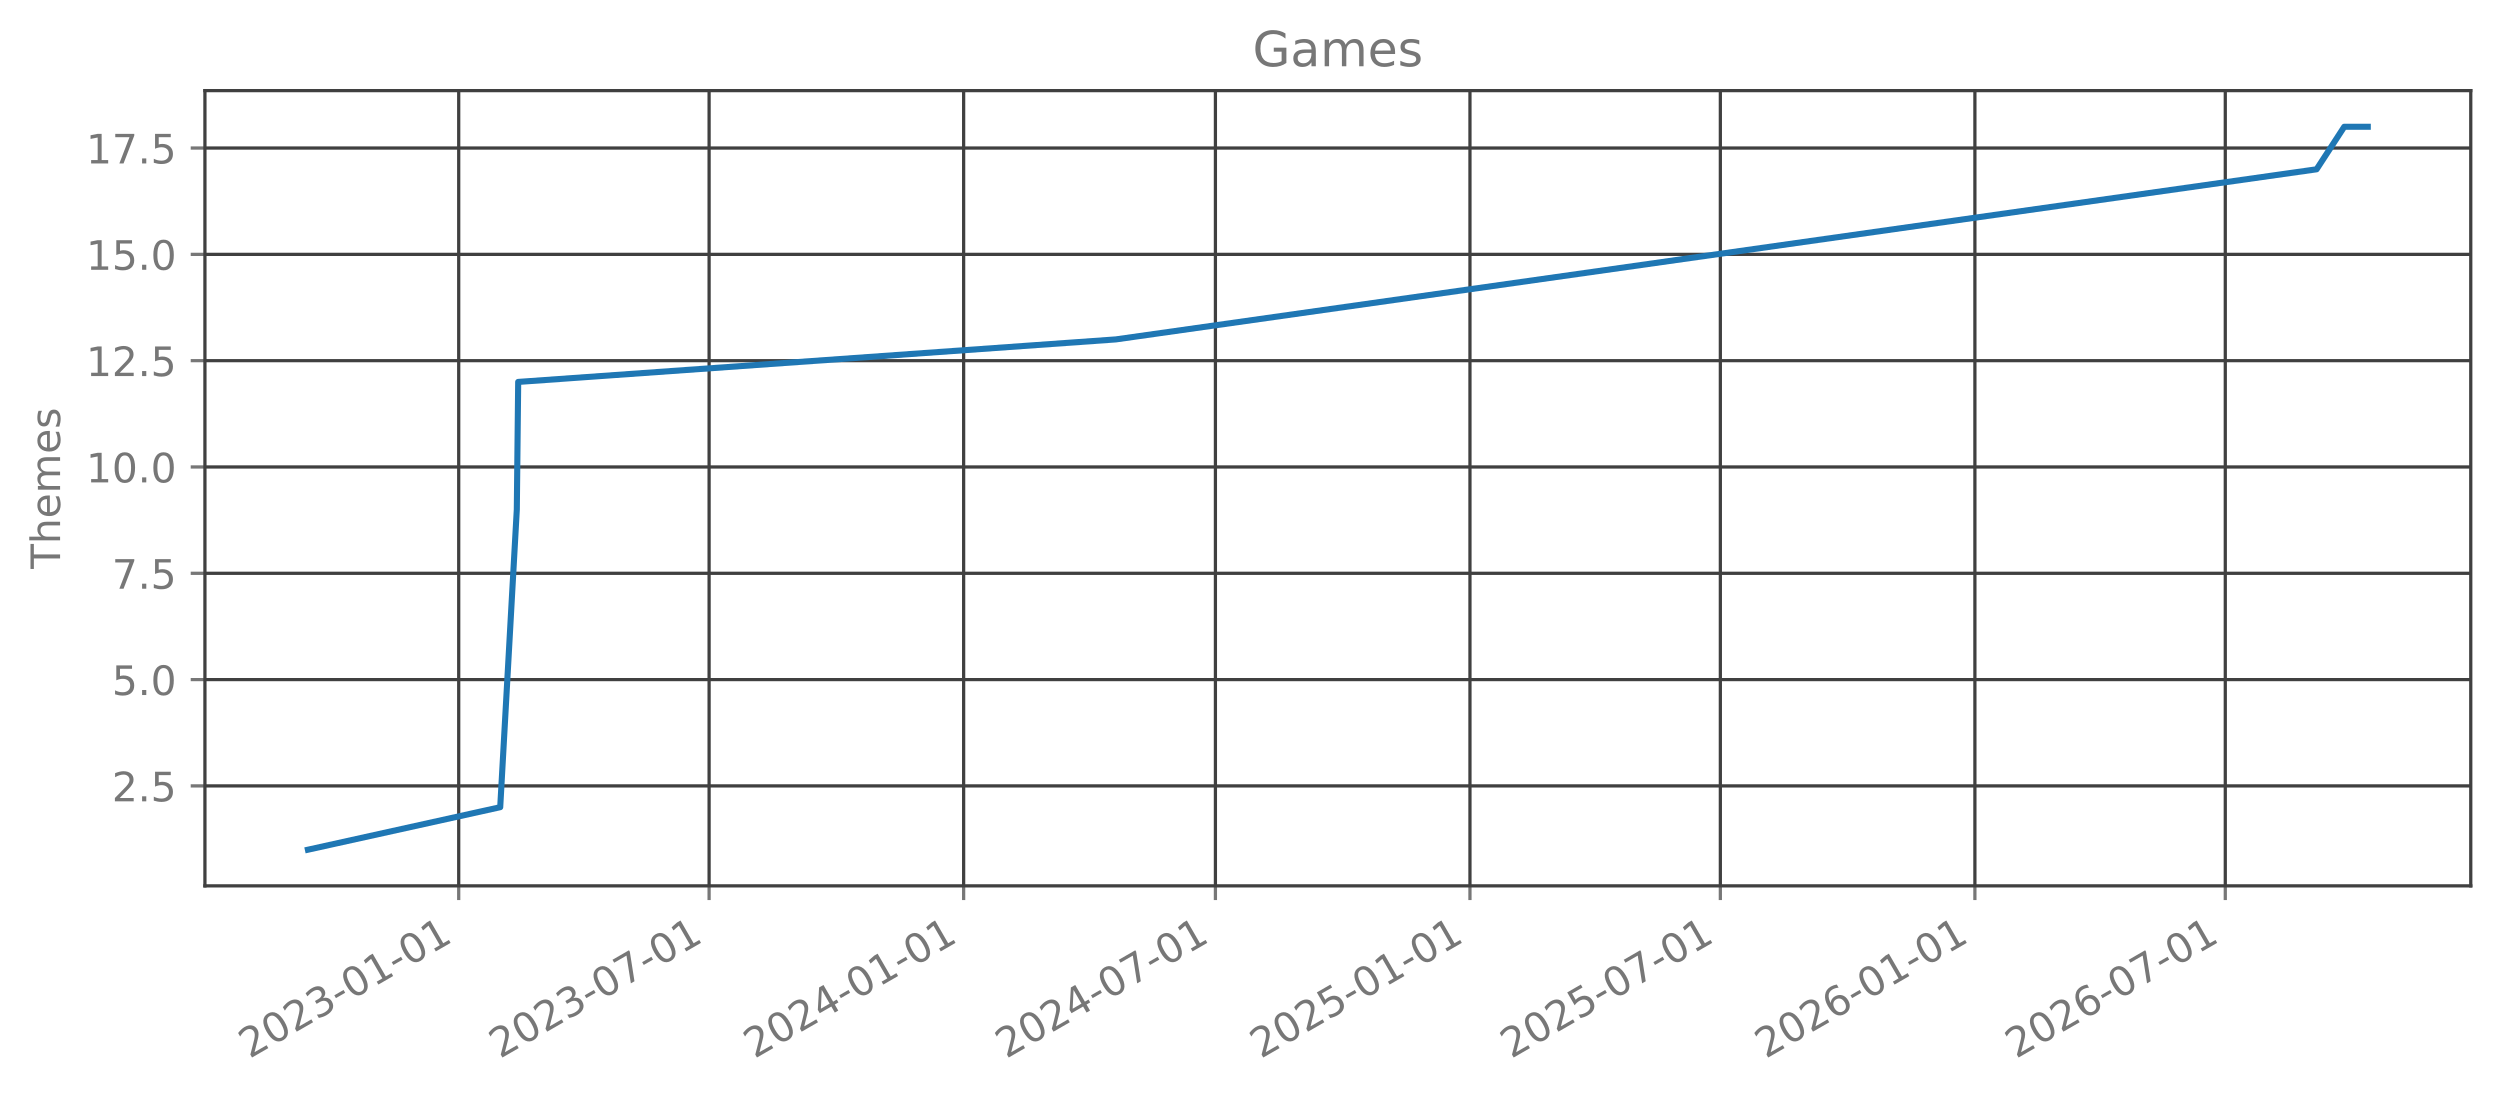
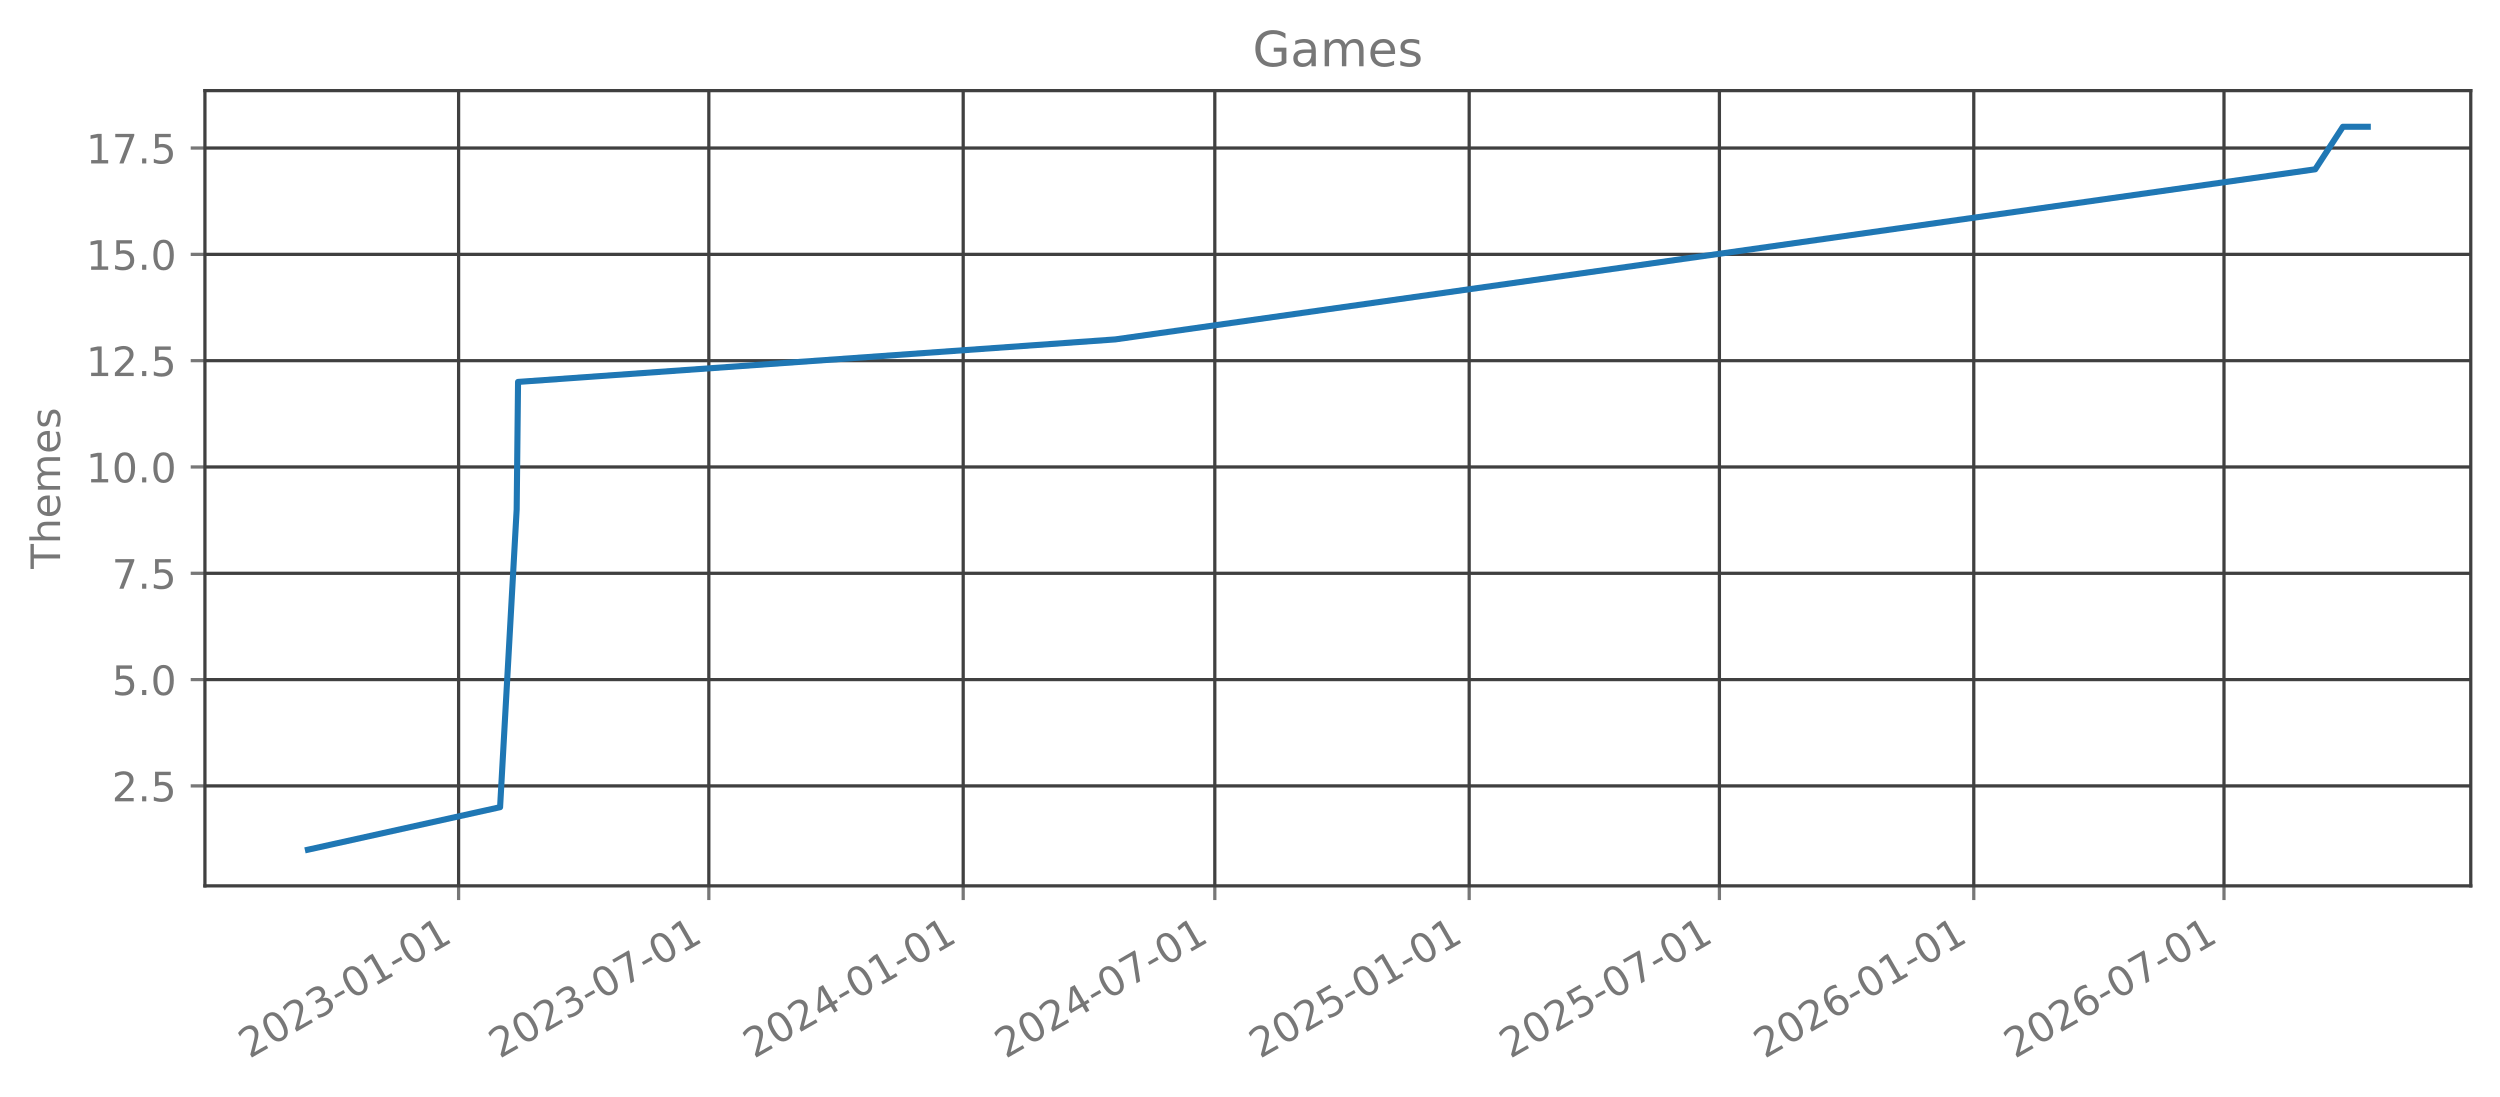
<svg xmlns="http://www.w3.org/2000/svg" xmlns:xlink="http://www.w3.org/1999/xlink" width="615.666pt" height="270.075pt" viewBox="0 0 615.666 270.075" version="1.1">
  <defs>
    <style type="text/css">*{stroke-linejoin: round; stroke-linecap: butt}</style>
  </defs>
  <g id="figure_1">
    <g id="patch_1">
      <path d="M 0 270.075  L 615.666 270.075  L 615.666 0  L 0 0  L 0 270.075  z " style="fill: none; opacity: 0" />
    </g>
    <g id="axes_1">
      <g id="patch_2">
        <path d="M 50.466 218.157  L 608.466 218.157  L 608.466 22.317  L 50.466 22.317  L 50.466 218.157  z " style="fill: none; opacity: 0" />
      </g>
      <g id="matplotlib.axis_1">
        <g id="xtick_1">
          <g id="line2d_1">
-             <path d="M 112.964 218.157  L 112.964 22.317  " clip-path="url(#pa85f45d2fb)" style="fill: none; stroke: #404040; stroke-width: 0.8; stroke-linecap: square" />
+             <path d="M 112.939 218.157  L 112.939 22.317  " clip-path="url(#p2dd39bfd79)" style="fill: none; stroke: #404040; stroke-width: 0.8; stroke-linecap: square" />
          </g>
          <g id="line2d_2">
            <defs>
-               <path id="m2e2ab66e0c" d="M 0 0  L 0 3.5  " style="stroke: #777777; stroke-width: 0.8" />
+               <path id="m103a323862" d="M 0 0  L 0 3.5  " style="stroke: #777777; stroke-width: 0.8" />
            </defs>
            <g>
-               <use xlink:href="#m2e2ab66e0c" x="112.964" y="218.157" style="fill: #777777; stroke: #777777; stroke-width: 0.8" />
+               <use xlink:href="#m103a323862" x="112.939" y="218.157" style="fill: #777777; stroke: #777777; stroke-width: 0.8" />
            </g>
          </g>
          <g id="text_1">
-             <g style="fill: #777777" transform="translate(61.4334 260.7948) rotate(-30) scale(0.1 -0.1)">
+             <g style="fill: #777777" transform="translate(61.40848 260.7948) rotate(-30) scale(0.1 -0.1)">
              <defs>
                <path id="DejaVuSans-15" d="M 1228 531  L 3431 531  L 3431 0  L 469 0  L 469 531  Q 828 903 1448 1529  Q 2069 2156 2228 2338  Q 2531 2678 2651 2914  Q 2772 3150 2772 3378  Q 2772 3750 2511 3984  Q 2250 4219 1831 4219  Q 1534 4219 1204 4116  Q 875 4013 500 3803  L 500 4441  Q 881 4594 1212 4672  Q 1544 4750 1819 4750  Q 2544 4750 2975 4387  Q 3406 4025 3406 3419  Q 3406 3131 3298 2873  Q 3191 2616 2906 2266  Q 2828 2175 2409 1742  Q 1991 1309 1228 531  z " transform="scale(0.015625)" />
                <path id="DejaVuSans-13" d="M 2034 4250  Q 1547 4250 1301 3770  Q 1056 3291 1056 2328  Q 1056 1369 1301 889  Q 1547 409 2034 409  Q 2525 409 2770 889  Q 3016 1369 3016 2328  Q 3016 3291 2770 3770  Q 2525 4250 2034 4250  z M 2034 4750  Q 2819 4750 3233 4129  Q 3647 3509 3647 2328  Q 3647 1150 3233 529  Q 2819 -91 2034 -91  Q 1250 -91 836 529  Q 422 1150 422 2328  Q 422 3509 836 4129  Q 1250 4750 2034 4750  z " transform="scale(0.015625)" />
                <path id="DejaVuSans-16" d="M 2597 2516  Q 3050 2419 3304 2112  Q 3559 1806 3559 1356  Q 3559 666 3084 287  Q 2609 -91 1734 -91  Q 1441 -91 1130 -33  Q 819 25 488 141  L 488 750  Q 750 597 1062 519  Q 1375 441 1716 441  Q 2309 441 2620 675  Q 2931 909 2931 1356  Q 2931 1769 2642 2001  Q 2353 2234 1838 2234  L 1294 2234  L 1294 2753  L 1863 2753  Q 2328 2753 2575 2939  Q 2822 3125 2822 3475  Q 2822 3834 2567 4026  Q 2313 4219 1838 4219  Q 1578 4219 1281 4162  Q 984 4106 628 3988  L 628 4550  Q 988 4650 1302 4700  Q 1616 4750 1894 4750  Q 2613 4750 3031 4423  Q 3450 4097 3450 3541  Q 3450 3153 3228 2886  Q 3006 2619 2597 2516  z " transform="scale(0.015625)" />
                <path id="DejaVuSans-10" d="M 313 2009  L 1997 2009  L 1997 1497  L 313 1497  L 313 2009  z " transform="scale(0.015625)" />
                <path id="DejaVuSans-14" d="M 794 531  L 1825 531  L 1825 4091  L 703 3866  L 703 4441  L 1819 4666  L 2450 4666  L 2450 531  L 3481 531  L 3481 0  L 794 0  L 794 531  z " transform="scale(0.015625)" />
              </defs>
              <use xlink:href="#DejaVuSans-15" />
              <use xlink:href="#DejaVuSans-13" transform="translate(63.625 0)" />
              <use xlink:href="#DejaVuSans-15" transform="translate(127.25 0)" />
              <use xlink:href="#DejaVuSans-16" transform="translate(190.875 0)" />
              <use xlink:href="#DejaVuSans-10" transform="translate(254.5 0)" />
              <use xlink:href="#DejaVuSans-13" transform="translate(290.5781 0)" />
              <use xlink:href="#DejaVuSans-14" transform="translate(354.2031 0)" />
              <use xlink:href="#DejaVuSans-10" transform="translate(417.8281 0)" />
              <use xlink:href="#DejaVuSans-13" transform="translate(453.9062 0)" />
              <use xlink:href="#DejaVuSans-14" transform="translate(517.5312 0)" />
            </g>
          </g>
        </g>
        <g id="xtick_2">
          <g id="line2d_3">
-             <path d="M 174.627 218.157  L 174.627 22.317  " clip-path="url(#pa85f45d2fb)" style="fill: none; stroke: #404040; stroke-width: 0.8; stroke-linecap: square" />
+             <path d="M 174.561 218.157  L 174.561 22.317  " clip-path="url(#p2dd39bfd79)" style="fill: none; stroke: #404040; stroke-width: 0.8; stroke-linecap: square" />
          </g>
          <g id="line2d_4">
            <g>
-               <use xlink:href="#m2e2ab66e0c" x="174.627" y="218.157" style="fill: #777777; stroke: #777777; stroke-width: 0.8" />
+               <use xlink:href="#m103a323862" x="174.561" y="218.157" style="fill: #777777; stroke: #777777; stroke-width: 0.8" />
            </g>
          </g>
          <g id="text_2">
-             <g style="fill: #777777" transform="translate(123.0965 260.7948) rotate(-30) scale(0.1 -0.1)">
+             <g style="fill: #777777" transform="translate(123.0302 260.7948) rotate(-30) scale(0.1 -0.1)">
              <defs>
                <path id="DejaVuSans-1a" d="M 525 4666  L 3525 4666  L 3525 4397  L 1831 0  L 1172 0  L 2766 4134  L 525 4134  L 525 4666  z " transform="scale(0.015625)" />
              </defs>
              <use xlink:href="#DejaVuSans-15" />
              <use xlink:href="#DejaVuSans-13" transform="translate(63.625 0)" />
              <use xlink:href="#DejaVuSans-15" transform="translate(127.25 0)" />
              <use xlink:href="#DejaVuSans-16" transform="translate(190.875 0)" />
              <use xlink:href="#DejaVuSans-10" transform="translate(254.5 0)" />
              <use xlink:href="#DejaVuSans-13" transform="translate(290.5781 0)" />
              <use xlink:href="#DejaVuSans-1a" transform="translate(354.2031 0)" />
              <use xlink:href="#DejaVuSans-10" transform="translate(417.8281 0)" />
              <use xlink:href="#DejaVuSans-13" transform="translate(453.9062 0)" />
              <use xlink:href="#DejaVuSans-14" transform="translate(517.5312 0)" />
            </g>
          </g>
        </g>
        <g id="xtick_3">
          <g id="line2d_5">
-             <path d="M 237.312 218.157  L 237.312 22.317  " clip-path="url(#pa85f45d2fb)" style="fill: none; stroke: #404040; stroke-width: 0.8; stroke-linecap: square" />
+             <path d="M 237.204 218.157  L 237.204 22.317  " clip-path="url(#p2dd39bfd79)" style="fill: none; stroke: #404040; stroke-width: 0.8; stroke-linecap: square" />
          </g>
          <g id="line2d_6">
            <g>
-               <use xlink:href="#m2e2ab66e0c" x="237.312" y="218.157" style="fill: #777777; stroke: #777777; stroke-width: 0.8" />
+               <use xlink:href="#m103a323862" x="237.204" y="218.157" style="fill: #777777; stroke: #777777; stroke-width: 0.8" />
            </g>
          </g>
          <g id="text_3">
-             <g style="fill: #777777" transform="translate(185.7816 260.7948) rotate(-30) scale(0.1 -0.1)">
+             <g style="fill: #777777" transform="translate(185.6733 260.7948) rotate(-30) scale(0.1 -0.1)">
              <defs>
                <path id="DejaVuSans-17" d="M 2419 4116  L 825 1625  L 2419 1625  L 2419 4116  z M 2253 4666  L 3047 4666  L 3047 1625  L 3713 1625  L 3713 1100  L 3047 1100  L 3047 0  L 2419 0  L 2419 1100  L 313 1100  L 313 1709  L 2253 4666  z " transform="scale(0.015625)" />
              </defs>
              <use xlink:href="#DejaVuSans-15" />
              <use xlink:href="#DejaVuSans-13" transform="translate(63.625 0)" />
              <use xlink:href="#DejaVuSans-15" transform="translate(127.25 0)" />
              <use xlink:href="#DejaVuSans-17" transform="translate(190.875 0)" />
              <use xlink:href="#DejaVuSans-10" transform="translate(254.5 0)" />
              <use xlink:href="#DejaVuSans-13" transform="translate(290.5781 0)" />
              <use xlink:href="#DejaVuSans-14" transform="translate(354.2031 0)" />
              <use xlink:href="#DejaVuSans-10" transform="translate(417.8281 0)" />
              <use xlink:href="#DejaVuSans-13" transform="translate(453.9062 0)" />
              <use xlink:href="#DejaVuSans-14" transform="translate(517.5312 0)" />
            </g>
          </g>
        </g>
        <g id="xtick_4">
          <g id="line2d_7">
-             <path d="M 299.316 218.157  L 299.316 22.317  " clip-path="url(#pa85f45d2fb)" style="fill: none; stroke: #404040; stroke-width: 0.8; stroke-linecap: square" />
+             <path d="M 299.166 218.157  L 299.166 22.317  " clip-path="url(#p2dd39bfd79)" style="fill: none; stroke: #404040; stroke-width: 0.8; stroke-linecap: square" />
          </g>
          <g id="line2d_8">
            <g>
-               <use xlink:href="#m2e2ab66e0c" x="299.316" y="218.157" style="fill: #777777; stroke: #777777; stroke-width: 0.8" />
+               <use xlink:href="#m103a323862" x="299.166" y="218.157" style="fill: #777777; stroke: #777777; stroke-width: 0.8" />
            </g>
          </g>
          <g id="text_4">
-             <g style="fill: #777777" transform="translate(247.7854 260.7948) rotate(-30) scale(0.1 -0.1)">
+             <g style="fill: #777777" transform="translate(247.6354 260.7948) rotate(-30) scale(0.1 -0.1)">
              <use xlink:href="#DejaVuSans-15" />
              <use xlink:href="#DejaVuSans-13" transform="translate(63.625 0)" />
              <use xlink:href="#DejaVuSans-15" transform="translate(127.25 0)" />
              <use xlink:href="#DejaVuSans-17" transform="translate(190.875 0)" />
              <use xlink:href="#DejaVuSans-10" transform="translate(254.5 0)" />
              <use xlink:href="#DejaVuSans-13" transform="translate(290.5781 0)" />
              <use xlink:href="#DejaVuSans-1a" transform="translate(354.2031 0)" />
              <use xlink:href="#DejaVuSans-10" transform="translate(417.8281 0)" />
              <use xlink:href="#DejaVuSans-13" transform="translate(453.9062 0)" />
              <use xlink:href="#DejaVuSans-14" transform="translate(517.5312 0)" />
            </g>
          </g>
        </g>
        <g id="xtick_5">
          <g id="line2d_9">
-             <path d="M 362.001 218.157  L 362.001 22.317  " clip-path="url(#pa85f45d2fb)" style="fill: none; stroke: #404040; stroke-width: 0.8; stroke-linecap: square" />
+             <path d="M 361.809 218.157  L 361.809 22.317  " clip-path="url(#p2dd39bfd79)" style="fill: none; stroke: #404040; stroke-width: 0.8; stroke-linecap: square" />
          </g>
          <g id="line2d_10">
            <g>
-               <use xlink:href="#m2e2ab66e0c" x="362.001" y="218.157" style="fill: #777777; stroke: #777777; stroke-width: 0.8" />
+               <use xlink:href="#m103a323862" x="361.809" y="218.157" style="fill: #777777; stroke: #777777; stroke-width: 0.8" />
            </g>
          </g>
          <g id="text_5">
-             <g style="fill: #777777" transform="translate(310.4706 260.7948) rotate(-30) scale(0.1 -0.1)">
+             <g style="fill: #777777" transform="translate(310.2785 260.7948) rotate(-30) scale(0.1 -0.1)">
              <defs>
                <path id="DejaVuSans-18" d="M 691 4666  L 3169 4666  L 3169 4134  L 1269 4134  L 1269 2991  Q 1406 3038 1543 3061  Q 1681 3084 1819 3084  Q 2600 3084 3056 2656  Q 3513 2228 3513 1497  Q 3513 744 3044 326  Q 2575 -91 1722 -91  Q 1428 -91 1123 -41  Q 819 9 494 109  L 494 744  Q 775 591 1075 516  Q 1375 441 1709 441  Q 2250 441 2565 725  Q 2881 1009 2881 1497  Q 2881 1984 2565 2268  Q 2250 2553 1709 2553  Q 1456 2553 1204 2497  Q 953 2441 691 2322  L 691 4666  z " transform="scale(0.015625)" />
              </defs>
              <use xlink:href="#DejaVuSans-15" />
              <use xlink:href="#DejaVuSans-13" transform="translate(63.625 0)" />
              <use xlink:href="#DejaVuSans-15" transform="translate(127.25 0)" />
              <use xlink:href="#DejaVuSans-18" transform="translate(190.875 0)" />
              <use xlink:href="#DejaVuSans-10" transform="translate(254.5 0)" />
              <use xlink:href="#DejaVuSans-13" transform="translate(290.5781 0)" />
              <use xlink:href="#DejaVuSans-14" transform="translate(354.2031 0)" />
              <use xlink:href="#DejaVuSans-10" transform="translate(417.8281 0)" />
              <use xlink:href="#DejaVuSans-13" transform="translate(453.9062 0)" />
              <use xlink:href="#DejaVuSans-14" transform="translate(517.5312 0)" />
            </g>
          </g>
        </g>
        <g id="xtick_6">
          <g id="line2d_11">
-             <path d="M 423.664 218.157  L 423.664 22.317  " clip-path="url(#pa85f45d2fb)" style="fill: none; stroke: #404040; stroke-width: 0.8; stroke-linecap: square" />
+             <path d="M 423.431 218.157  L 423.431 22.317  " clip-path="url(#p2dd39bfd79)" style="fill: none; stroke: #404040; stroke-width: 0.8; stroke-linecap: square" />
          </g>
          <g id="line2d_12">
            <g>
-               <use xlink:href="#m2e2ab66e0c" x="423.664" y="218.157" style="fill: #777777; stroke: #777777; stroke-width: 0.8" />
+               <use xlink:href="#m103a323862" x="423.431" y="218.157" style="fill: #777777; stroke: #777777; stroke-width: 0.8" />
            </g>
          </g>
          <g id="text_6">
-             <g style="fill: #777777" transform="translate(372.1337 260.7948) rotate(-30) scale(0.1 -0.1)">
+             <g style="fill: #777777" transform="translate(371.9002 260.7948) rotate(-30) scale(0.1 -0.1)">
              <use xlink:href="#DejaVuSans-15" />
              <use xlink:href="#DejaVuSans-13" transform="translate(63.625 0)" />
              <use xlink:href="#DejaVuSans-15" transform="translate(127.25 0)" />
              <use xlink:href="#DejaVuSans-18" transform="translate(190.875 0)" />
              <use xlink:href="#DejaVuSans-10" transform="translate(254.5 0)" />
              <use xlink:href="#DejaVuSans-13" transform="translate(290.5781 0)" />
              <use xlink:href="#DejaVuSans-1a" transform="translate(354.2031 0)" />
              <use xlink:href="#DejaVuSans-10" transform="translate(417.8281 0)" />
              <use xlink:href="#DejaVuSans-13" transform="translate(453.9062 0)" />
              <use xlink:href="#DejaVuSans-14" transform="translate(517.5312 0)" />
            </g>
          </g>
        </g>
        <g id="xtick_7">
          <g id="line2d_13">
-             <path d="M 486.35 218.157  L 486.35 22.317  " clip-path="url(#pa85f45d2fb)" style="fill: none; stroke: #404040; stroke-width: 0.8; stroke-linecap: square" />
+             <path d="M 486.074 218.157  L 486.074 22.317  " clip-path="url(#p2dd39bfd79)" style="fill: none; stroke: #404040; stroke-width: 0.8; stroke-linecap: square" />
          </g>
          <g id="line2d_14">
            <g>
-               <use xlink:href="#m2e2ab66e0c" x="486.35" y="218.157" style="fill: #777777; stroke: #777777; stroke-width: 0.8" />
+               <use xlink:href="#m103a323862" x="486.074" y="218.157" style="fill: #777777; stroke: #777777; stroke-width: 0.8" />
            </g>
          </g>
          <g id="text_7">
-             <g style="fill: #777777" transform="translate(434.8188 260.7948) rotate(-30) scale(0.1 -0.1)">
+             <g style="fill: #777777" transform="translate(434.5433 260.7948) rotate(-30) scale(0.1 -0.1)">
              <defs>
                <path id="DejaVuSans-19" d="M 2113 2584  Q 1688 2584 1439 2293  Q 1191 2003 1191 1497  Q 1191 994 1439 701  Q 1688 409 2113 409  Q 2538 409 2786 701  Q 3034 994 3034 1497  Q 3034 2003 2786 2293  Q 2538 2584 2113 2584  z M 3366 4563  L 3366 3988  Q 3128 4100 2886 4159  Q 2644 4219 2406 4219  Q 1781 4219 1451 3797  Q 1122 3375 1075 2522  Q 1259 2794 1537 2939  Q 1816 3084 2150 3084  Q 2853 3084 3261 2657  Q 3669 2231 3669 1497  Q 3669 778 3244 343  Q 2819 -91 2113 -91  Q 1303 -91 875 529  Q 447 1150 447 2328  Q 447 3434 972 4092  Q 1497 4750 2381 4750  Q 2619 4750 2861 4703  Q 3103 4656 3366 4563  z " transform="scale(0.015625)" />
              </defs>
              <use xlink:href="#DejaVuSans-15" />
              <use xlink:href="#DejaVuSans-13" transform="translate(63.625 0)" />
              <use xlink:href="#DejaVuSans-15" transform="translate(127.25 0)" />
              <use xlink:href="#DejaVuSans-19" transform="translate(190.875 0)" />
              <use xlink:href="#DejaVuSans-10" transform="translate(254.5 0)" />
              <use xlink:href="#DejaVuSans-13" transform="translate(290.5781 0)" />
              <use xlink:href="#DejaVuSans-14" transform="translate(354.2031 0)" />
              <use xlink:href="#DejaVuSans-10" transform="translate(417.8281 0)" />
              <use xlink:href="#DejaVuSans-13" transform="translate(453.9062 0)" />
              <use xlink:href="#DejaVuSans-14" transform="translate(517.5312 0)" />
            </g>
          </g>
        </g>
        <g id="xtick_8">
          <g id="line2d_15">
-             <path d="M 548.013 218.157  L 548.013 22.317  " clip-path="url(#pa85f45d2fb)" style="fill: none; stroke: #404040; stroke-width: 0.8; stroke-linecap: square" />
+             <path d="M 547.696 218.157  L 547.696 22.317  " clip-path="url(#p2dd39bfd79)" style="fill: none; stroke: #404040; stroke-width: 0.8; stroke-linecap: square" />
          </g>
          <g id="line2d_16">
            <g>
-               <use xlink:href="#m2e2ab66e0c" x="548.013" y="218.157" style="fill: #777777; stroke: #777777; stroke-width: 0.8" />
+               <use xlink:href="#m103a323862" x="547.696" y="218.157" style="fill: #777777; stroke: #777777; stroke-width: 0.8" />
            </g>
          </g>
          <g id="text_8">
-             <g style="fill: #777777" transform="translate(496.4819 260.7948) rotate(-30) scale(0.1 -0.1)">
+             <g style="fill: #777777" transform="translate(496.165 260.7948) rotate(-30) scale(0.1 -0.1)">
              <use xlink:href="#DejaVuSans-15" />
              <use xlink:href="#DejaVuSans-13" transform="translate(63.625 0)" />
              <use xlink:href="#DejaVuSans-15" transform="translate(127.25 0)" />
              <use xlink:href="#DejaVuSans-19" transform="translate(190.875 0)" />
              <use xlink:href="#DejaVuSans-10" transform="translate(254.5 0)" />
              <use xlink:href="#DejaVuSans-13" transform="translate(290.5781 0)" />
              <use xlink:href="#DejaVuSans-1a" transform="translate(354.2031 0)" />
              <use xlink:href="#DejaVuSans-10" transform="translate(417.8281 0)" />
              <use xlink:href="#DejaVuSans-13" transform="translate(453.9062 0)" />
              <use xlink:href="#DejaVuSans-14" transform="translate(517.5312 0)" />
            </g>
          </g>
        </g>
      </g>
      <g id="matplotlib.axis_2">
        <g id="ytick_1">
          <g id="line2d_17">
-             <path d="M 50.466 193.546  L 608.466 193.546  " clip-path="url(#pa85f45d2fb)" style="fill: none; stroke: #404040; stroke-width: 0.8; stroke-linecap: square" />
+             <path d="M 50.466 193.546  L 608.466 193.546  " clip-path="url(#p2dd39bfd79)" style="fill: none; stroke: #404040; stroke-width: 0.8; stroke-linecap: square" />
          </g>
          <g id="line2d_18">
            <defs>
-               <path id="mcaf1924880" d="M 0 0  L -3.5 0  " style="stroke: #777777; stroke-width: 0.8" />
+               <path id="m66389f4673" d="M 0 0  L -3.5 0  " style="stroke: #777777; stroke-width: 0.8" />
            </defs>
            <g>
-               <use xlink:href="#mcaf1924880" x="50.466" y="193.546" style="fill: #777777; stroke: #777777; stroke-width: 0.8" />
+               <use xlink:href="#m66389f4673" x="50.466" y="193.546" style="fill: #777777; stroke: #777777; stroke-width: 0.8" />
            </g>
          </g>
          <g id="text_9">
            <g style="fill: #777777" transform="translate(27.56328 197.3451) scale(0.1 -0.1)">
              <defs>
                <path id="DejaVuSans-11" d="M 684 794  L 1344 794  L 1344 0  L 684 0  L 684 794  z " transform="scale(0.015625)" />
              </defs>
              <use xlink:href="#DejaVuSans-15" />
              <use xlink:href="#DejaVuSans-11" transform="translate(63.625 0)" />
              <use xlink:href="#DejaVuSans-18" transform="translate(95.40625 0)" />
            </g>
          </g>
        </g>
        <g id="ytick_2">
          <g id="line2d_19">
-             <path d="M 50.466 167.364  L 608.466 167.364  " clip-path="url(#pa85f45d2fb)" style="fill: none; stroke: #404040; stroke-width: 0.8; stroke-linecap: square" />
+             <path d="M 50.466 167.364  L 608.466 167.364  " clip-path="url(#p2dd39bfd79)" style="fill: none; stroke: #404040; stroke-width: 0.8; stroke-linecap: square" />
          </g>
          <g id="line2d_20">
            <g>
-               <use xlink:href="#mcaf1924880" x="50.466" y="167.364" style="fill: #777777; stroke: #777777; stroke-width: 0.8" />
+               <use xlink:href="#m66389f4673" x="50.466" y="167.364" style="fill: #777777; stroke: #777777; stroke-width: 0.8" />
            </g>
          </g>
          <g id="text_10">
            <g style="fill: #777777" transform="translate(27.56328 171.1633) scale(0.1 -0.1)">
              <use xlink:href="#DejaVuSans-18" />
              <use xlink:href="#DejaVuSans-11" transform="translate(63.625 0)" />
              <use xlink:href="#DejaVuSans-13" transform="translate(95.40625 0)" />
            </g>
          </g>
        </g>
        <g id="ytick_3">
          <g id="line2d_21">
-             <path d="M 50.466 141.183  L 608.466 141.183  " clip-path="url(#pa85f45d2fb)" style="fill: none; stroke: #404040; stroke-width: 0.8; stroke-linecap: square" />
+             <path d="M 50.466 141.183  L 608.466 141.183  " clip-path="url(#p2dd39bfd79)" style="fill: none; stroke: #404040; stroke-width: 0.8; stroke-linecap: square" />
          </g>
          <g id="line2d_22">
            <g>
-               <use xlink:href="#mcaf1924880" x="50.466" y="141.183" style="fill: #777777; stroke: #777777; stroke-width: 0.8" />
+               <use xlink:href="#m66389f4673" x="50.466" y="141.183" style="fill: #777777; stroke: #777777; stroke-width: 0.8" />
            </g>
          </g>
          <g id="text_11">
            <g style="fill: #777777" transform="translate(27.56328 144.9815) scale(0.1 -0.1)">
              <use xlink:href="#DejaVuSans-1a" />
              <use xlink:href="#DejaVuSans-11" transform="translate(63.625 0)" />
              <use xlink:href="#DejaVuSans-18" transform="translate(95.40625 0)" />
            </g>
          </g>
        </g>
        <g id="ytick_4">
          <g id="line2d_23">
-             <path d="M 50.466 115.001  L 608.466 115.001  " clip-path="url(#pa85f45d2fb)" style="fill: none; stroke: #404040; stroke-width: 0.8; stroke-linecap: square" />
+             <path d="M 50.466 115.001  L 608.466 115.001  " clip-path="url(#p2dd39bfd79)" style="fill: none; stroke: #404040; stroke-width: 0.8; stroke-linecap: square" />
          </g>
          <g id="line2d_24">
            <g>
-               <use xlink:href="#mcaf1924880" x="50.466" y="115.001" style="fill: #777777; stroke: #777777; stroke-width: 0.8" />
+               <use xlink:href="#m66389f4673" x="50.466" y="115.001" style="fill: #777777; stroke: #777777; stroke-width: 0.8" />
            </g>
          </g>
          <g id="text_12">
            <g style="fill: #777777" transform="translate(21.20078 118.7997) scale(0.1 -0.1)">
              <use xlink:href="#DejaVuSans-14" />
              <use xlink:href="#DejaVuSans-13" transform="translate(63.625 0)" />
              <use xlink:href="#DejaVuSans-11" transform="translate(127.25 0)" />
              <use xlink:href="#DejaVuSans-13" transform="translate(159.0312 0)" />
            </g>
          </g>
        </g>
        <g id="ytick_5">
          <g id="line2d_25">
-             <path d="M 50.466 88.819  L 608.466 88.819  " clip-path="url(#pa85f45d2fb)" style="fill: none; stroke: #404040; stroke-width: 0.8; stroke-linecap: square" />
+             <path d="M 50.466 88.819  L 608.466 88.819  " clip-path="url(#p2dd39bfd79)" style="fill: none; stroke: #404040; stroke-width: 0.8; stroke-linecap: square" />
          </g>
          <g id="line2d_26">
            <g>
-               <use xlink:href="#mcaf1924880" x="50.466" y="88.819" style="fill: #777777; stroke: #777777; stroke-width: 0.8" />
+               <use xlink:href="#m66389f4673" x="50.466" y="88.819" style="fill: #777777; stroke: #777777; stroke-width: 0.8" />
            </g>
          </g>
          <g id="text_13">
            <g style="fill: #777777" transform="translate(21.20078 92.61783) scale(0.1 -0.1)">
              <use xlink:href="#DejaVuSans-14" />
              <use xlink:href="#DejaVuSans-15" transform="translate(63.625 0)" />
              <use xlink:href="#DejaVuSans-11" transform="translate(127.25 0)" />
              <use xlink:href="#DejaVuSans-18" transform="translate(159.0312 0)" />
            </g>
          </g>
        </g>
        <g id="ytick_6">
          <g id="line2d_27">
-             <path d="M 50.466 62.637  L 608.466 62.637  " clip-path="url(#pa85f45d2fb)" style="fill: none; stroke: #404040; stroke-width: 0.8; stroke-linecap: square" />
+             <path d="M 50.466 62.637  L 608.466 62.637  " clip-path="url(#p2dd39bfd79)" style="fill: none; stroke: #404040; stroke-width: 0.8; stroke-linecap: square" />
          </g>
          <g id="line2d_28">
            <g>
-               <use xlink:href="#mcaf1924880" x="50.466" y="62.637" style="fill: #777777; stroke: #777777; stroke-width: 0.8" />
+               <use xlink:href="#m66389f4673" x="50.466" y="62.637" style="fill: #777777; stroke: #777777; stroke-width: 0.8" />
            </g>
          </g>
          <g id="text_14">
            <g style="fill: #777777" transform="translate(21.20078 66.43602) scale(0.1 -0.1)">
              <use xlink:href="#DejaVuSans-14" />
              <use xlink:href="#DejaVuSans-18" transform="translate(63.625 0)" />
              <use xlink:href="#DejaVuSans-11" transform="translate(127.25 0)" />
              <use xlink:href="#DejaVuSans-13" transform="translate(159.0312 0)" />
            </g>
          </g>
        </g>
        <g id="ytick_7">
          <g id="line2d_29">
-             <path d="M 50.466 36.455  L 608.466 36.455  " clip-path="url(#pa85f45d2fb)" style="fill: none; stroke: #404040; stroke-width: 0.8; stroke-linecap: square" />
+             <path d="M 50.466 36.455  L 608.466 36.455  " clip-path="url(#p2dd39bfd79)" style="fill: none; stroke: #404040; stroke-width: 0.8; stroke-linecap: square" />
          </g>
          <g id="line2d_30">
            <g>
-               <use xlink:href="#mcaf1924880" x="50.466" y="36.455" style="fill: #777777; stroke: #777777; stroke-width: 0.8" />
+               <use xlink:href="#m66389f4673" x="50.466" y="36.455" style="fill: #777777; stroke: #777777; stroke-width: 0.8" />
            </g>
          </g>
          <g id="text_15">
            <g style="fill: #777777" transform="translate(21.20078 40.2542) scale(0.1 -0.1)">
              <use xlink:href="#DejaVuSans-14" />
              <use xlink:href="#DejaVuSans-1a" transform="translate(63.625 0)" />
              <use xlink:href="#DejaVuSans-11" transform="translate(127.25 0)" />
              <use xlink:href="#DejaVuSans-18" transform="translate(159.0312 0)" />
            </g>
          </g>
        </g>
        <g id="text_16">
          <g style="fill: #777777" transform="translate(14.79844 140.088) rotate(-90) scale(0.1 -0.1)">
            <defs>
              <path id="DejaVuSans-37" d="M -19 4666  L 3928 4666  L 3928 4134  L 2272 4134  L 2272 0  L 1638 0  L 1638 4134  L -19 4134  L -19 4666  z " transform="scale(0.015625)" />
              <path id="DejaVuSans-4b" d="M 3513 2113  L 3513 0  L 2938 0  L 2938 2094  Q 2938 2591 2744 2837  Q 2550 3084 2163 3084  Q 1697 3084 1428 2787  Q 1159 2491 1159 1978  L 1159 0  L 581 0  L 581 4863  L 1159 4863  L 1159 2956  Q 1366 3272 1645 3428  Q 1925 3584 2291 3584  Q 2894 3584 3203 3211  Q 3513 2838 3513 2113  z " transform="scale(0.015625)" />
              <path id="DejaVuSans-48" d="M 3597 1894  L 3597 1613  L 953 1613  Q 991 1019 1311 708  Q 1631 397 2203 397  Q 2534 397 2845 478  Q 3156 559 3463 722  L 3463 178  Q 3153 47 2828 -22  Q 2503 -91 2169 -91  Q 1331 -91 842 396  Q 353 884 353 1716  Q 353 2575 817 3079  Q 1281 3584 2069 3584  Q 2775 3584 3186 3129  Q 3597 2675 3597 1894  z M 3022 2063  Q 3016 2534 2758 2815  Q 2500 3097 2075 3097  Q 1594 3097 1305 2825  Q 1016 2553 972 2059  L 3022 2063  z " transform="scale(0.015625)" />
              <path id="DejaVuSans-50" d="M 3328 2828  Q 3544 3216 3844 3400  Q 4144 3584 4550 3584  Q 5097 3584 5394 3201  Q 5691 2819 5691 2113  L 5691 0  L 5113 0  L 5113 2094  Q 5113 2597 4934 2840  Q 4756 3084 4391 3084  Q 3944 3084 3684 2787  Q 3425 2491 3425 1978  L 3425 0  L 2847 0  L 2847 2094  Q 2847 2600 2669 2842  Q 2491 3084 2119 3084  Q 1678 3084 1418 2786  Q 1159 2488 1159 1978  L 1159 0  L 581 0  L 581 3500  L 1159 3500  L 1159 2956  Q 1356 3278 1631 3431  Q 1906 3584 2284 3584  Q 2666 3584 2933 3390  Q 3200 3197 3328 2828  z " transform="scale(0.015625)" />
              <path id="DejaVuSans-56" d="M 2834 3397  L 2834 2853  Q 2591 2978 2328 3040  Q 2066 3103 1784 3103  Q 1356 3103 1142 2972  Q 928 2841 928 2578  Q 928 2378 1081 2264  Q 1234 2150 1697 2047  L 1894 2003  Q 2506 1872 2764 1633  Q 3022 1394 3022 966  Q 3022 478 2636 193  Q 2250 -91 1575 -91  Q 1294 -91 989 -36  Q 684 19 347 128  L 347 722  Q 666 556 975 473  Q 1284 391 1588 391  Q 1994 391 2212 530  Q 2431 669 2431 922  Q 2431 1156 2273 1281  Q 2116 1406 1581 1522  L 1381 1569  Q 847 1681 609 1914  Q 372 2147 372 2553  Q 372 3047 722 3315  Q 1072 3584 1716 3584  Q 2034 3584 2315 3537  Q 2597 3491 2834 3397  z " transform="scale(0.015625)" />
            </defs>
            <use xlink:href="#DejaVuSans-37" />
            <use xlink:href="#DejaVuSans-4b" transform="translate(61.07812 0)" />
            <use xlink:href="#DejaVuSans-48" transform="translate(124.4531 0)" />
            <use xlink:href="#DejaVuSans-50" transform="translate(185.9844 0)" />
            <use xlink:href="#DejaVuSans-48" transform="translate(283.3906 0)" />
            <use xlink:href="#DejaVuSans-56" transform="translate(344.9219 0)" />
          </g>
        </g>
      </g>
      <g id="line2d_31">
-         <path d="M 75.83 209.255  L 123.185 198.783  L 127.273 125.474  L 127.613 94.055  L 274.787 83.583  L 570.498 41.692  L 577.311 31.219  L 583.103 31.219  " clip-path="url(#pa85f45d2fb)" style="fill: none; stroke: #1f77b4; stroke-width: 1.5; stroke-linecap: square" />
+         <path d="M 75.83 209.255  L 123.153 198.783  L 127.238 125.474  L 127.579 94.055  L 274.654 83.583  L 570.166 41.692  L 576.975 31.219  L 583.103 31.219  " clip-path="url(#p2dd39bfd79)" style="fill: none; stroke: #1f77b4; stroke-width: 1.5; stroke-linecap: square" />
      </g>
      <g id="patch_3">
        <path d="M 50.466 218.157  L 50.466 22.317  " style="fill: none; stroke: #404040; stroke-width: 0.8; stroke-linejoin: miter; stroke-linecap: square" />
      </g>
      <g id="patch_4">
        <path d="M 608.466 218.157  L 608.466 22.317  " style="fill: none; stroke: #404040; stroke-width: 0.8; stroke-linejoin: miter; stroke-linecap: square" />
      </g>
      <g id="patch_5">
        <path d="M 50.466 218.157  L 608.466 218.157  " style="fill: none; stroke: #404040; stroke-width: 0.8; stroke-linejoin: miter; stroke-linecap: square" />
      </g>
      <g id="patch_6">
        <path d="M 50.466 22.317  L 608.466 22.317  " style="fill: none; stroke: #404040; stroke-width: 0.8; stroke-linejoin: miter; stroke-linecap: square" />
      </g>
      <g id="text_17">
        <g style="fill: #777777" transform="translate(308.4786 16.31719) scale(0.12 -0.12)">
          <defs>
            <path id="DejaVuSans-2a" d="M 3809 666  L 3809 1919  L 2778 1919  L 2778 2438  L 4434 2438  L 4434 434  Q 4069 175 3628 42  Q 3188 -91 2688 -91  Q 1594 -91 976 548  Q 359 1188 359 2328  Q 359 3472 976 4111  Q 1594 4750 2688 4750  Q 3144 4750 3555 4637  Q 3966 4525 4313 4306  L 4313 3634  Q 3963 3931 3569 4081  Q 3175 4231 2741 4231  Q 1884 4231 1454 3753  Q 1025 3275 1025 2328  Q 1025 1384 1454 906  Q 1884 428 2741 428  Q 3075 428 3337 486  Q 3600 544 3809 666  z " transform="scale(0.015625)" />
            <path id="DejaVuSans-44" d="M 2194 1759  Q 1497 1759 1228 1600  Q 959 1441 959 1056  Q 959 750 1161 570  Q 1363 391 1709 391  Q 2188 391 2477 730  Q 2766 1069 2766 1631  L 2766 1759  L 2194 1759  z M 3341 1997  L 3341 0  L 2766 0  L 2766 531  Q 2569 213 2275 61  Q 1981 -91 1556 -91  Q 1019 -91 701 211  Q 384 513 384 1019  Q 384 1609 779 1909  Q 1175 2209 1959 2209  L 2766 2209  L 2766 2266  Q 2766 2663 2505 2880  Q 2244 3097 1772 3097  Q 1472 3097 1187 3025  Q 903 2953 641 2809  L 641 3341  Q 956 3463 1253 3523  Q 1550 3584 1831 3584  Q 2591 3584 2966 3190  Q 3341 2797 3341 1997  z " transform="scale(0.015625)" />
          </defs>
          <use xlink:href="#DejaVuSans-2a" />
          <use xlink:href="#DejaVuSans-44" transform="translate(77.48438 0)" />
          <use xlink:href="#DejaVuSans-50" transform="translate(138.7656 0)" />
          <use xlink:href="#DejaVuSans-48" transform="translate(236.1719 0)" />
          <use xlink:href="#DejaVuSans-56" transform="translate(297.7031 0)" />
        </g>
      </g>
    </g>
  </g>
  <defs>
-     <clipPath id="pa85f45d2fb">
+     <clipPath id="p2dd39bfd79">
      <rect x="50.466" y="22.317" width="558" height="195.84" />
    </clipPath>
  </defs>
</svg>
